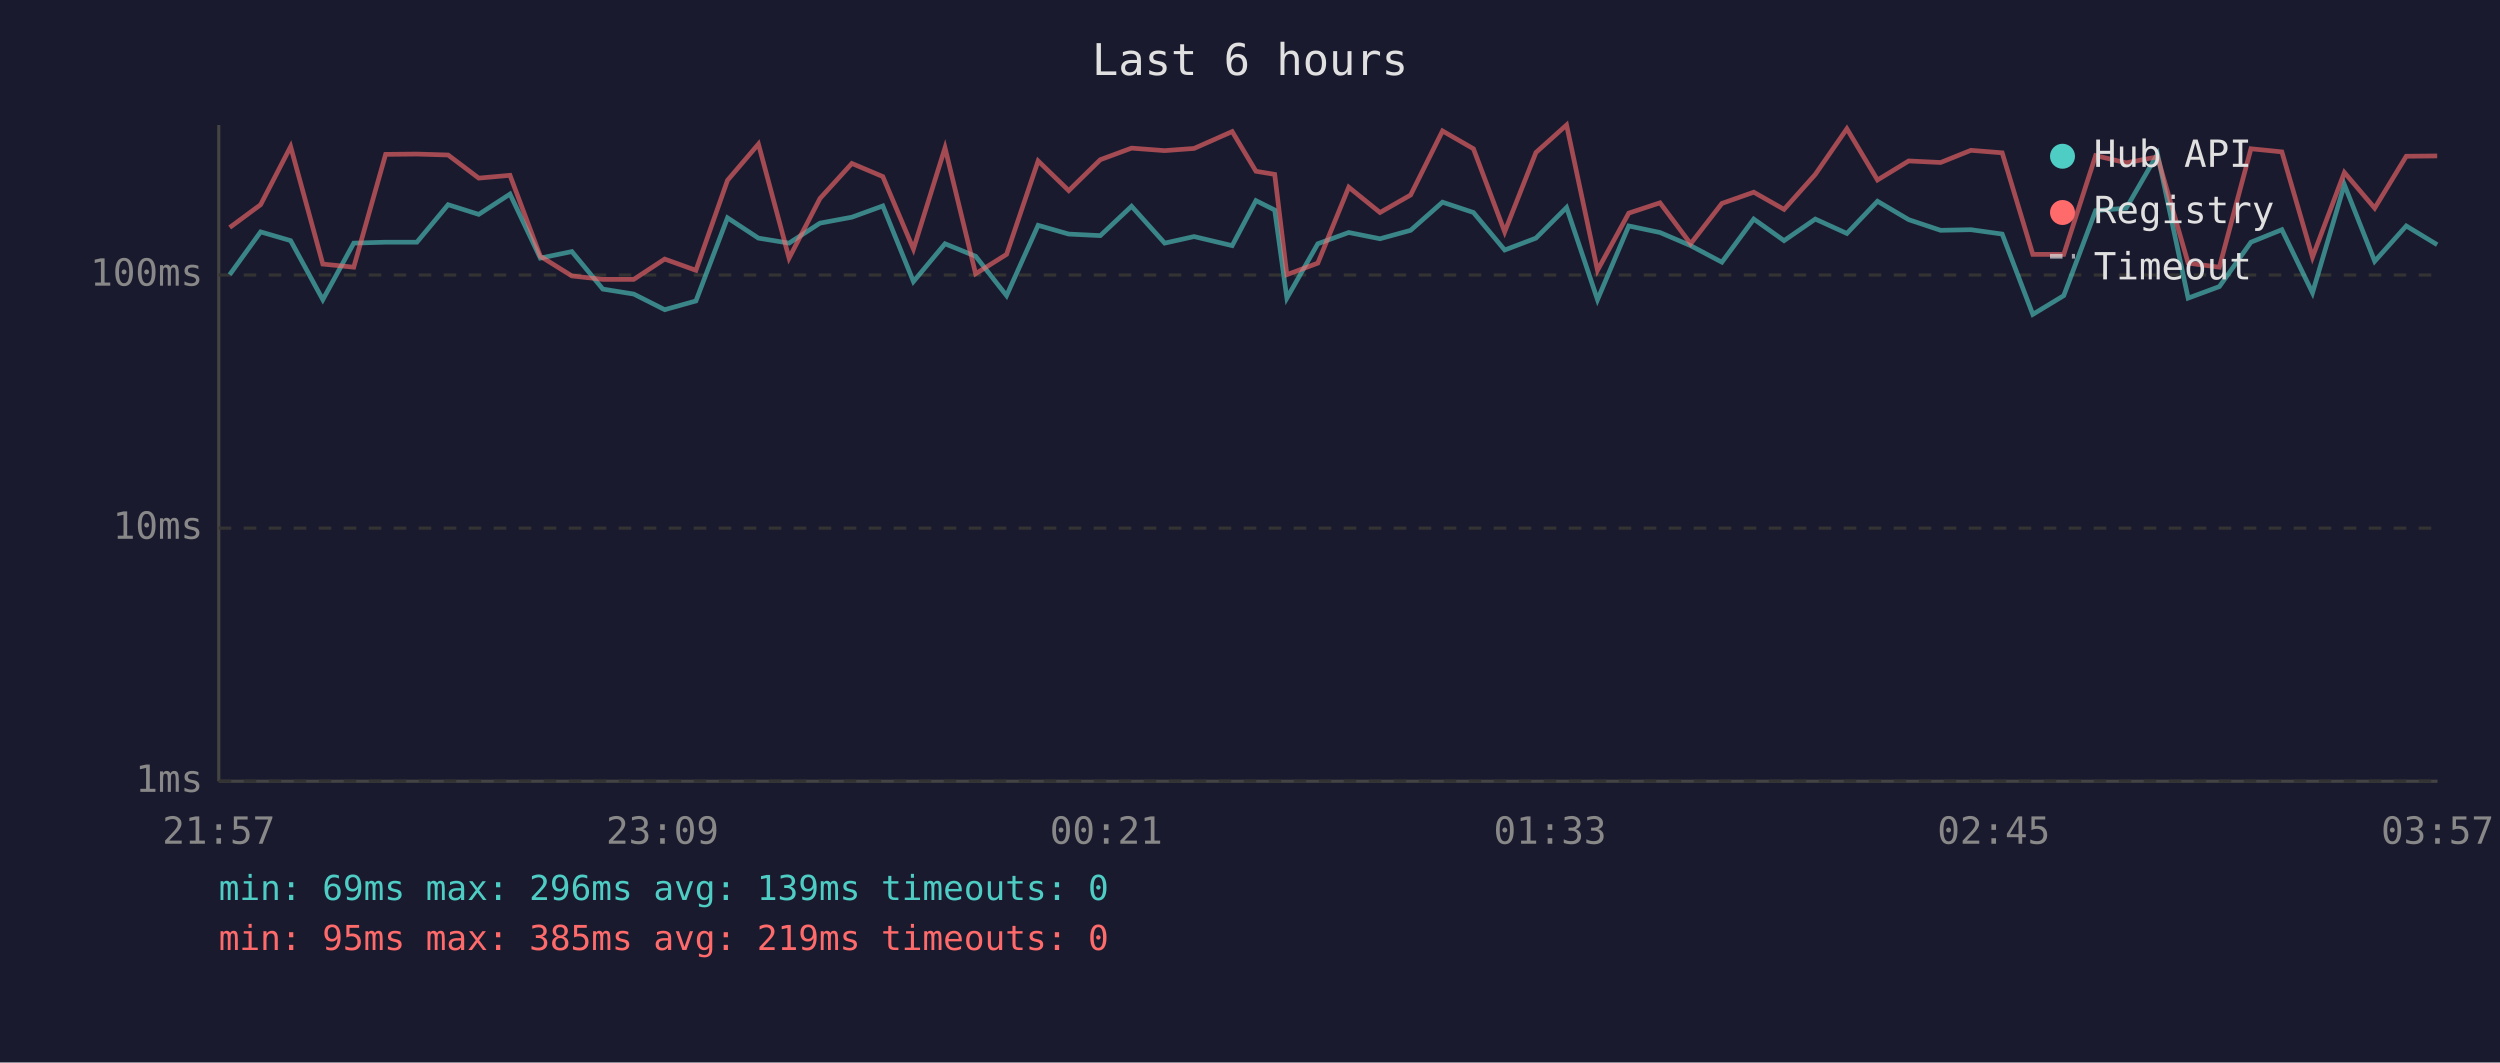
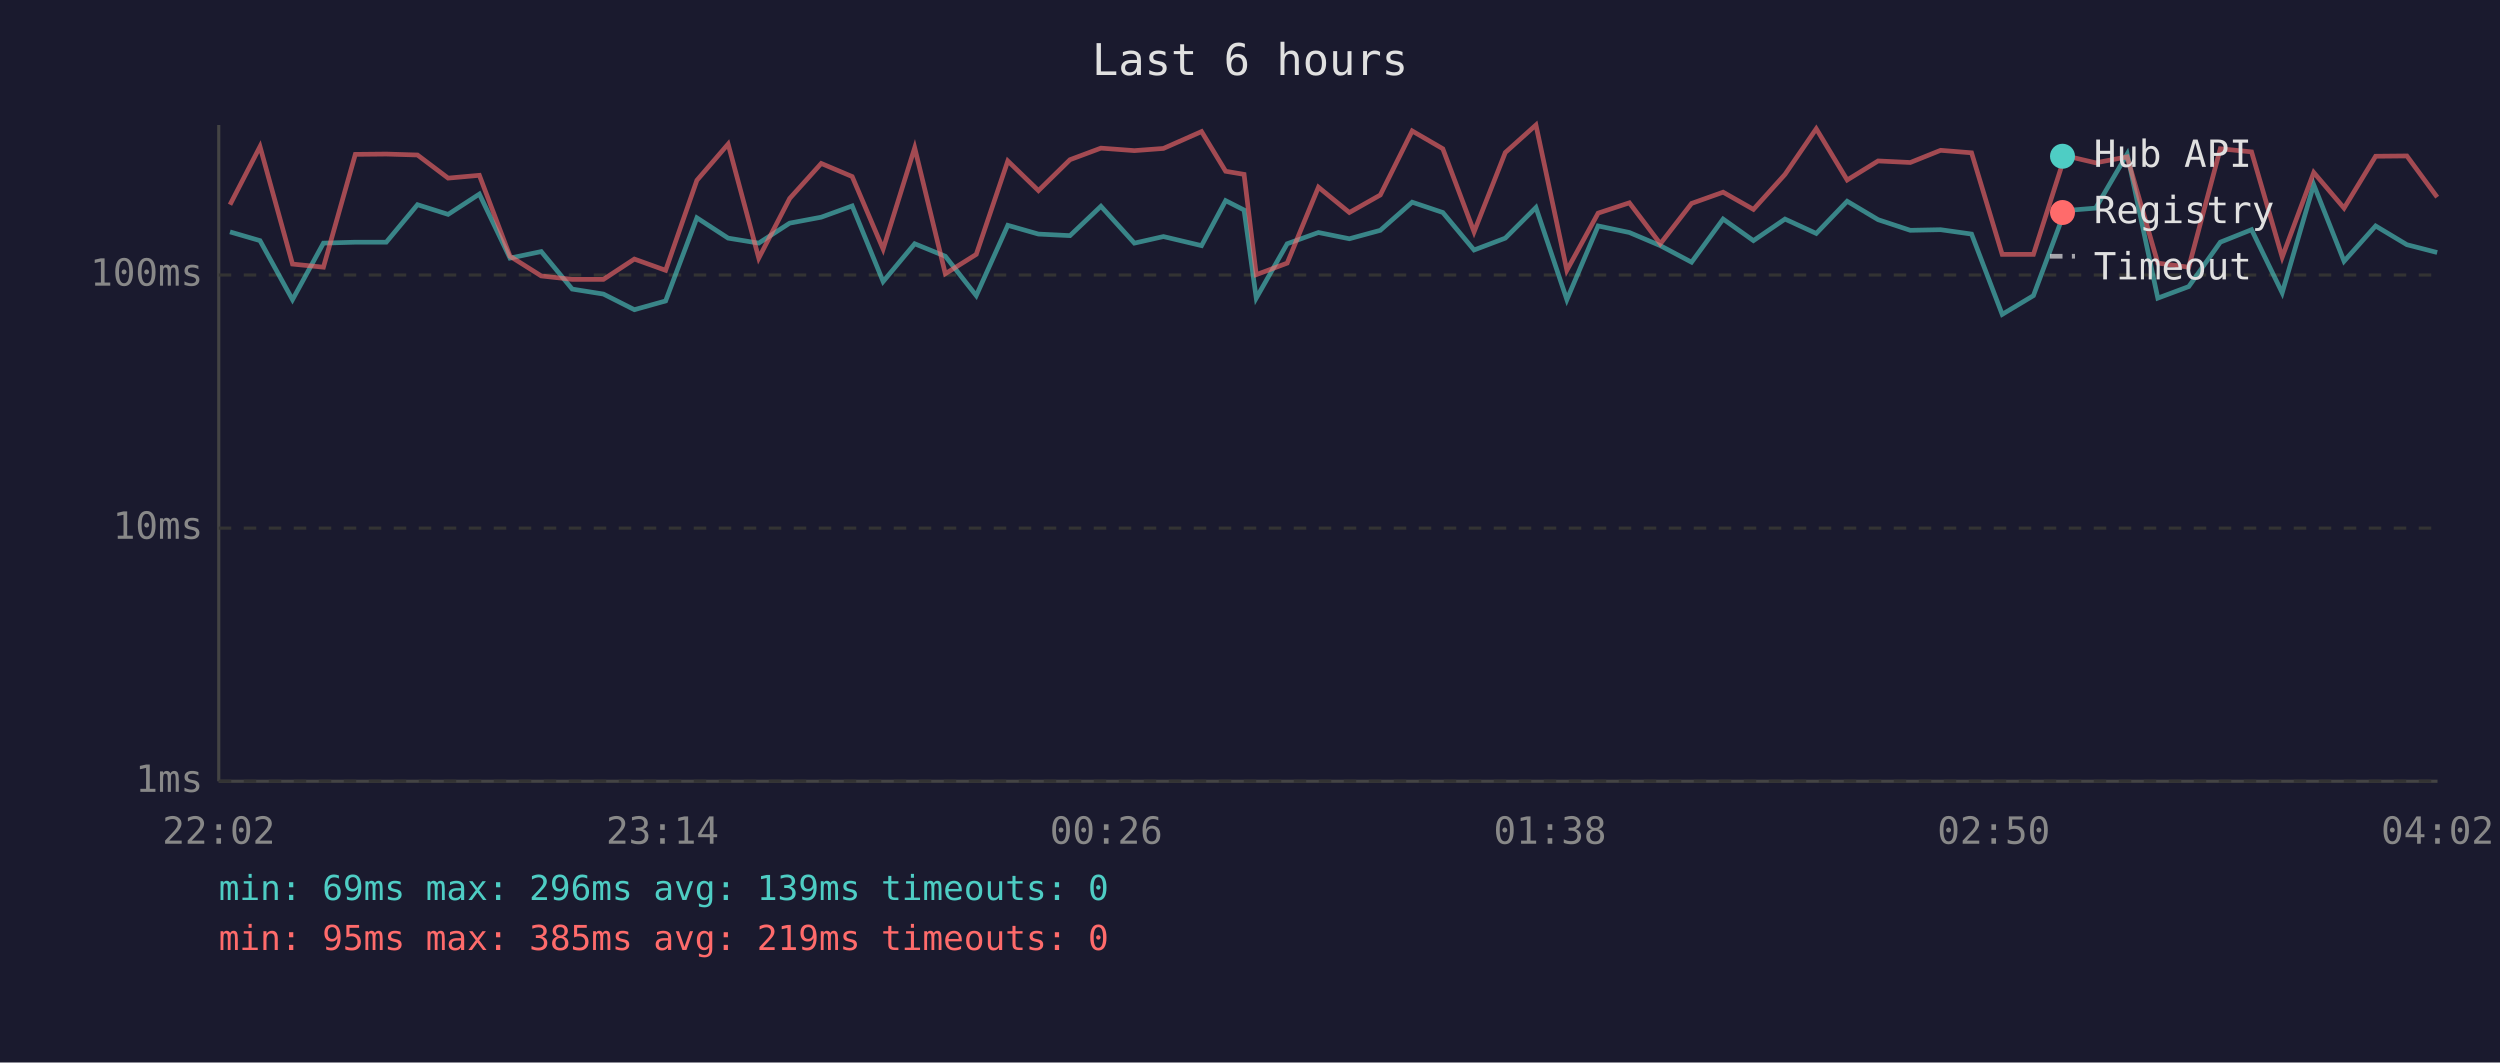
<svg xmlns="http://www.w3.org/2000/svg" viewBox="0 0 800 340" font-family="monospace" font-size="12">
  <rect width="800" height="340" fill="#1a1a2e" />
  <text x="400" y="24" fill="#e0e0e0" font-size="14" text-anchor="middle">Last 6 hours</text>
  <line x1="70" y1="40" x2="70" y2="250" stroke="#444" stroke-width="1" />
  <line x1="70" y1="250" x2="780" y2="250" stroke="#444" stroke-width="1" />
  <line x1="70" y1="250" x2="780" y2="250" stroke="#333" stroke-width="1" stroke-dasharray="4" />
  <text x="65" y="250" fill="#888" text-anchor="end" dominant-baseline="middle">1ms</text>
  <line x1="70" y1="169" x2="780" y2="169" stroke="#333" stroke-width="1" stroke-dasharray="4" />
  <text x="65" y="169" fill="#888" text-anchor="end" dominant-baseline="middle">10ms</text>
  <line x1="70" y1="88" x2="780" y2="88" stroke="#333" stroke-width="1" stroke-dasharray="4" />
  <text x="65" y="88" fill="#888" text-anchor="end" dominant-baseline="middle">100ms</text>
-   <text x="70" y="270" fill="#888" text-anchor="middle">21:57</text>
-   <text x="212" y="270" fill="#888" text-anchor="middle">23:09</text>
-   <text x="354" y="270" fill="#888" text-anchor="middle">00:21</text>
-   <text x="496" y="270" fill="#888" text-anchor="middle">01:33</text>
-   <text x="638" y="270" fill="#888" text-anchor="middle">02:45</text>
-   <text x="780" y="270" fill="#888" text-anchor="middle">03:57</text>
-   <polyline points="73.5,87.9 83.4,74.2 93.0,77.0 103.3,95.9 113.2,77.8 123.4,77.5 133.4,77.5 143.4,65.5 153.2,68.6 163.2,62.1 172.9,82.6 183.0,80.5 192.9,92.5 202.8,94.1 212.7,99.1 222.7,96.3 232.8,69.7 242.7,76.2 252.5,77.8 262.4,71.4 272.6,69.5 282.5,65.9 292.3,90.1 302.4,78.0 312.2,82.0 322.1,94.6 332.2,72.1 342.0,74.9 352.1,75.4 362.1,66.0 372.7,77.8 382.1,75.7 394.3,78.6 401.9,64.2 407.9,67.2 411.8,95.4 421.7,78.0 431.6,74.4 441.6,76.4 451.4,73.7 461.6,64.7 471.5,68.0 481.5,80.0 491.5,76.2 501.3,66.4 511.2,95.9 521.2,72.3 531.2,74.4 541.0,78.6 551.0,83.9 561.2,70.1 570.9,77.0 580.9,70.1 591.0,74.7 600.8,64.4 610.8,70.3 621.0,73.7 630.7,73.5 640.7,74.9 650.5,100.6 660.4,94.6 670.6,67.4 680.4,66.6 690.4,49.3 700.2,95.4 710.2,91.7 720.3,77.5 730.2,73.5 740.0,93.7 750.2,59.1 759.9,83.6 770.0,72.3 779.9,78.3" fill="none" stroke="#4ecdc4" stroke-width="1.5" opacity="0.6" />
-   <polyline points="73.5,72.8 83.4,65.5 93.0,46.9 103.3,84.5 113.2,85.5 123.4,49.4 133.4,49.3 143.4,49.6 153.2,57.0 163.2,56.1 172.9,82.0 183.0,88.3 192.9,89.4 202.8,89.4 212.7,82.9 222.7,86.5 232.8,57.7 242.7,46.1 252.5,82.6 262.4,63.5 272.6,52.3 282.5,56.5 292.3,79.7 302.4,47.3 312.2,87.6 322.1,81.4 332.2,51.5 342.0,61.0 352.1,51.1 362.1,47.4 372.7,48.2 382.1,47.5 394.3,42.1 401.9,54.8 407.9,55.8 411.8,87.9 421.7,84.2 431.6,59.9 441.6,68.0 451.4,62.4 461.6,41.9 471.5,47.6 481.5,74.2 491.5,48.8 501.3,40.0 511.2,86.5 521.2,68.2 531.2,64.9 541.0,78.0 551.0,65.1 561.2,61.5 570.9,67.0 580.9,55.8 591.0,41.2 600.8,57.6 610.8,51.5 621.0,52.0 630.7,48.1 640.7,48.9 650.5,81.4 660.4,81.4 670.6,49.8 680.4,52.1 690.4,50.2 700.2,84.2 710.2,85.5 720.3,47.6 730.2,48.6 740.0,82.3 750.2,55.2 759.9,66.6 770.0,50.0 779.9,49.9" fill="none" stroke="#ff6b6b" stroke-width="1.5" opacity="0.6" />
+   <text x="70" y="270" fill="#888" text-anchor="middle">22:02</text>
+   <text x="212" y="270" fill="#888" text-anchor="middle">23:14</text>
+   <text x="354" y="270" fill="#888" text-anchor="middle">00:26</text>
+   <text x="496" y="270" fill="#888" text-anchor="middle">01:38</text>
+   <text x="638" y="270" fill="#888" text-anchor="middle">02:50</text>
+   <text x="780" y="270" fill="#888" text-anchor="middle">04:02</text>
+   <polyline points="73.6,74.2 83.2,77.0 93.6,95.9 103.5,77.8 113.7,77.5 123.6,77.5 133.6,65.5 143.4,68.6 153.4,62.1 163.2,82.6 173.2,80.5 183.1,92.5 193.1,94.1 203.0,99.1 213.0,96.3 223.0,69.7 233.0,76.2 242.8,77.8 252.7,71.4 262.8,69.5 272.7,65.9 282.6,90.1 292.7,78.0 302.5,82.0 312.4,94.6 322.5,72.1 332.3,74.9 342.4,75.4 352.3,66.0 363.0,77.8 372.3,75.7 384.5,78.6 392.2,64.2 398.1,67.2 402.0,95.4 411.9,78.0 421.9,74.4 431.8,76.4 441.7,73.7 451.9,64.7 461.7,68.0 471.7,80.0 481.7,76.2 491.5,66.4 501.4,95.9 511.4,72.3 521.4,74.4 531.3,78.6 541.3,83.9 551.4,70.1 561.1,77.0 571.2,70.1 581.2,74.7 591.1,64.4 601.0,70.3 611.3,73.7 621.0,73.5 630.9,74.9 640.7,100.6 650.7,94.6 660.8,67.4 670.6,66.6 680.7,49.3 690.5,95.4 700.4,91.7 710.5,77.5 720.5,73.5 730.3,93.7 740.4,59.1 750.1,83.6 760.2,72.3 770.2,78.3 779.9,80.8" fill="none" stroke="#4ecdc4" stroke-width="1.5" opacity="0.6" />
+   <polyline points="73.6,65.5 83.2,46.9 93.6,84.5 103.5,85.5 113.7,49.4 123.6,49.3 133.6,49.6 143.4,57.0 153.4,56.1 163.2,82.0 173.2,88.3 183.1,89.4 193.1,89.4 203.0,82.9 213.0,86.5 223.0,57.7 233.0,46.1 242.8,82.6 252.7,63.5 262.8,52.3 272.7,56.5 282.6,79.7 292.7,47.3 302.5,87.6 312.4,81.4 322.5,51.5 332.3,61.0 342.4,51.1 352.3,47.4 363.0,48.2 372.3,47.5 384.5,42.1 392.2,54.8 398.1,55.8 402.0,87.9 411.9,84.2 421.9,59.9 431.8,68.0 441.7,62.4 451.9,41.9 461.7,47.6 471.7,74.2 481.7,48.8 491.5,40.0 501.4,86.5 511.4,68.2 521.4,64.9 531.3,78.0 541.3,65.1 551.4,61.5 561.1,67.0 571.2,55.8 581.2,41.2 591.1,57.6 601.0,51.5 611.3,52.0 621.0,48.1 630.9,48.9 640.7,81.4 650.7,81.4 660.8,49.8 670.6,52.1 680.7,50.2 690.5,84.2 700.4,85.5 710.5,47.6 720.5,48.6 730.3,82.3 740.4,55.2 750.1,66.6 760.2,50.0 770.2,49.9 779.9,63.1" fill="none" stroke="#ff6b6b" stroke-width="1.5" opacity="0.6" />
  <circle cx="660" cy="50" r="4" fill="#4ecdc4" />
  <text x="670" y="50" fill="#e0e0e0" dominant-baseline="middle">Hub API</text>
  <circle cx="660" cy="68" r="4" fill="#ff6b6b" />
  <text x="670" y="68" fill="#e0e0e0" dominant-baseline="middle">Registry</text>
  <line x1="656" y1="82" x2="664" y2="82" stroke="#e0e0e0" stroke-width="1.5" stroke-dasharray="4,3" opacity="0.7" />
  <text x="670" y="86" fill="#e0e0e0" dominant-baseline="middle">Timeout</text>
  <text x="70" y="288" fill="#4ecdc4" font-size="11">min: 69ms  max: 296ms  avg: 139ms  timeouts: 0</text>
  <text x="70" y="304" fill="#ff6b6b" font-size="11">min: 95ms  max: 385ms  avg: 219ms  timeouts: 0</text>
</svg>
